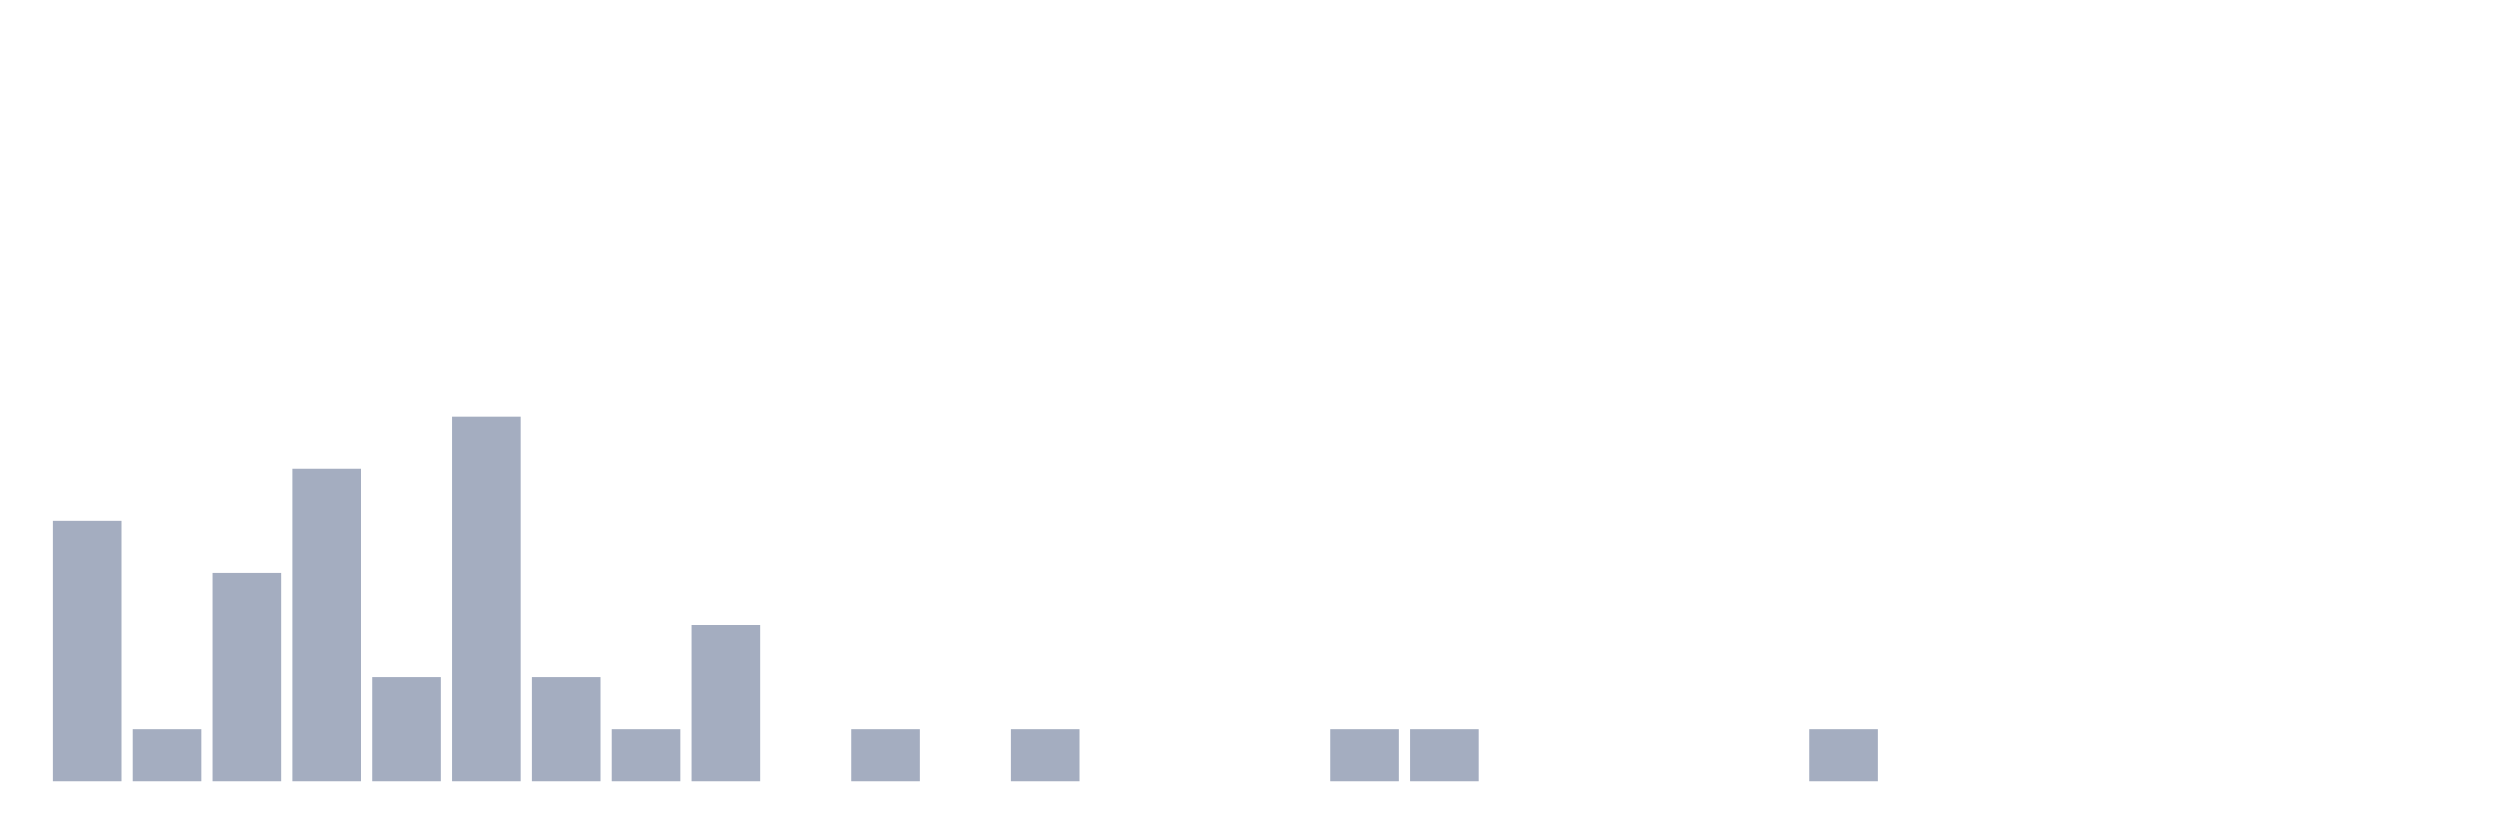
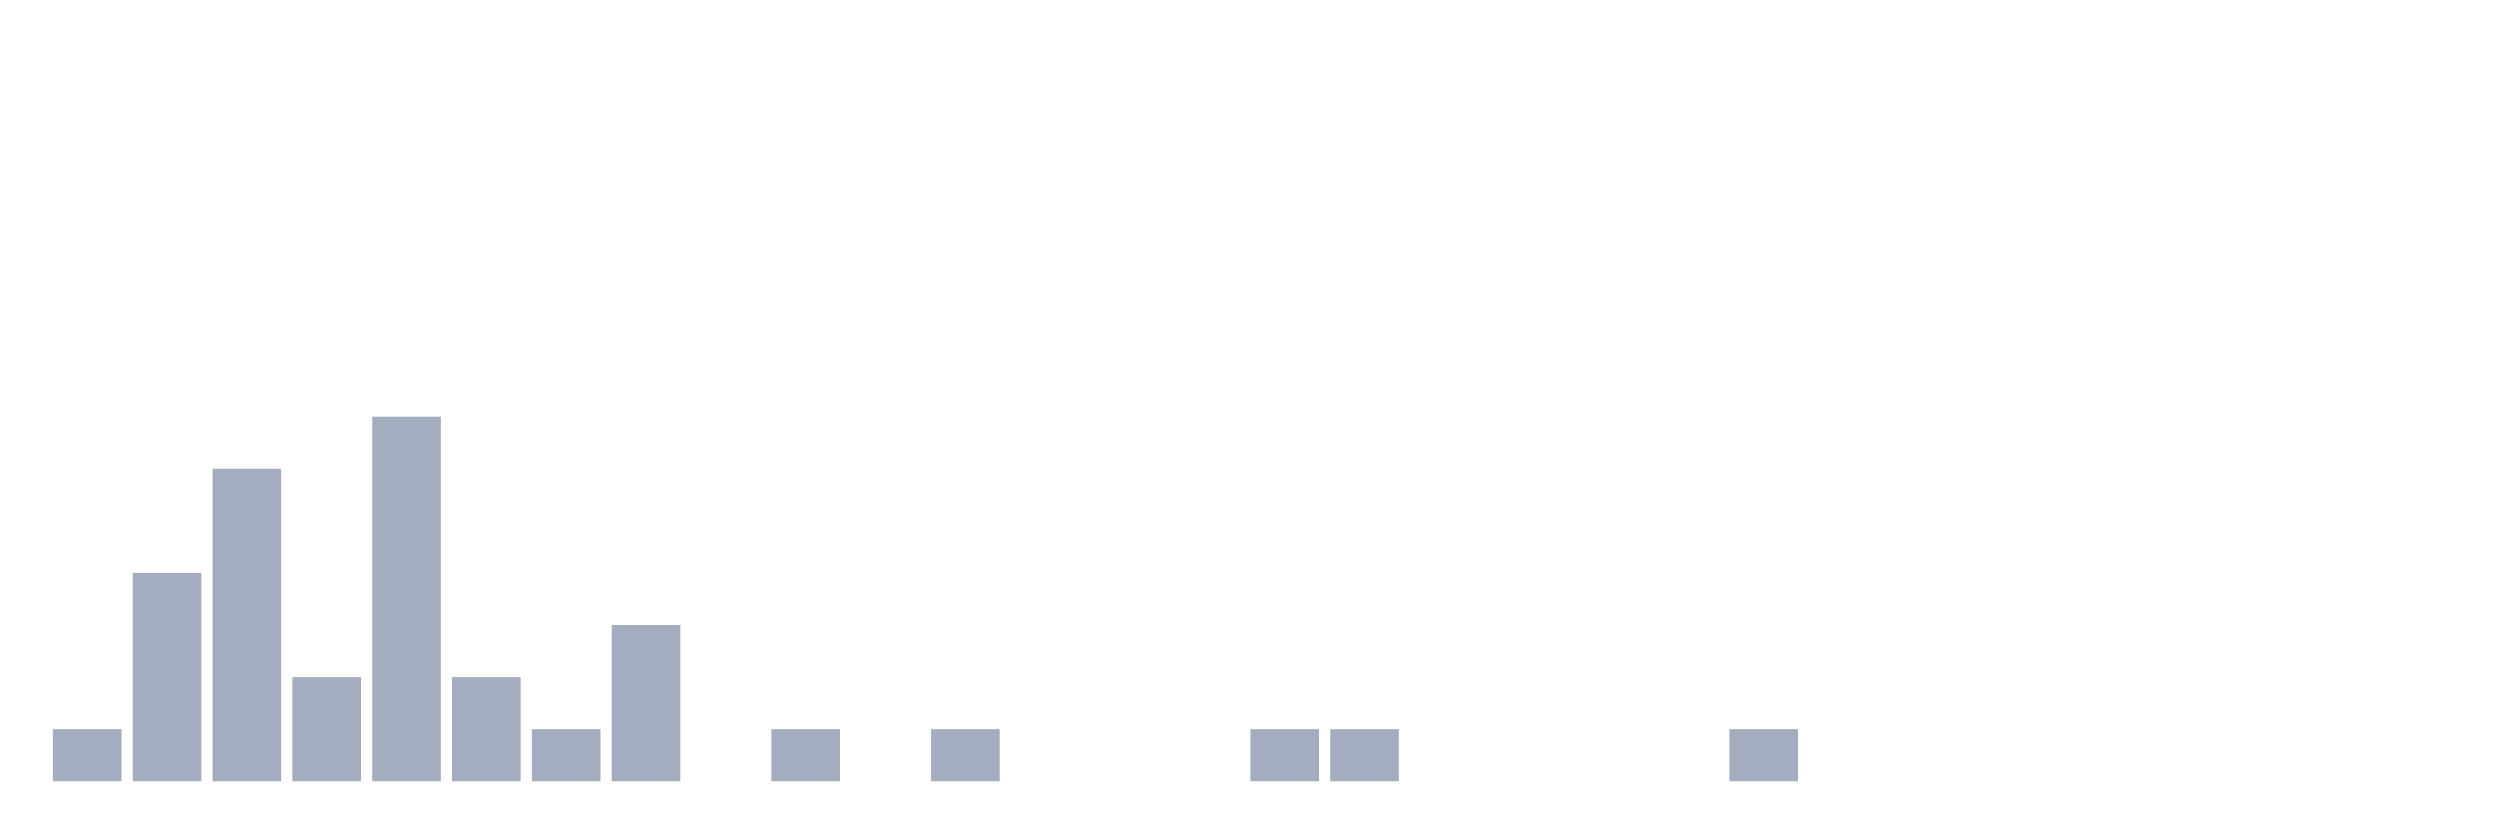
<svg xmlns="http://www.w3.org/2000/svg" viewBox="0 0 480 160">
  <g transform="translate(10,10)">
-     <rect class="bar" x="0.153" width="13.175" y="90" height="50" fill="rgb(164,173,192)" />
-     <rect class="bar" x="15.482" width="13.175" y="130" height="10" fill="rgb(164,173,192)" />
-     <rect class="bar" x="30.81" width="13.175" y="100" height="40" fill="rgb(164,173,192)" />
-     <rect class="bar" x="46.138" width="13.175" y="80" height="60" fill="rgb(164,173,192)" />
-     <rect class="bar" x="61.466" width="13.175" y="120" height="20" fill="rgb(164,173,192)" />
-     <rect class="bar" x="76.794" width="13.175" y="70" height="70" fill="rgb(164,173,192)" />
-     <rect class="bar" x="92.123" width="13.175" y="120" height="20" fill="rgb(164,173,192)" />
-     <rect class="bar" x="107.451" width="13.175" y="130" height="10" fill="rgb(164,173,192)" />
-     <rect class="bar" x="122.779" width="13.175" y="110" height="30" fill="rgb(164,173,192)" />
-     <rect class="bar" x="138.107" width="13.175" y="140" height="0" fill="rgb(164,173,192)" />
-     <rect class="bar" x="153.436" width="13.175" y="130" height="10" fill="rgb(164,173,192)" />
-     <rect class="bar" x="168.764" width="13.175" y="140" height="0" fill="rgb(164,173,192)" />
-     <rect class="bar" x="184.092" width="13.175" y="130" height="10" fill="rgb(164,173,192)" />
+     <rect class="bar" x="0.153" width="13.175" y="130" height="10" fill="rgb(164,173,192)" />
+     <rect class="bar" x="15.482" width="13.175" y="100" height="40" fill="rgb(164,173,192)" />
+     <rect class="bar" x="30.81" width="13.175" y="80" height="60" fill="rgb(164,173,192)" />
+     <rect class="bar" x="46.138" width="13.175" y="120" height="20" fill="rgb(164,173,192)" />
+     <rect class="bar" x="61.466" width="13.175" y="70" height="70" fill="rgb(164,173,192)" />
+     <rect class="bar" x="76.794" width="13.175" y="120" height="20" fill="rgb(164,173,192)" />
+     <rect class="bar" x="92.123" width="13.175" y="130" height="10" fill="rgb(164,173,192)" />
+     <rect class="bar" x="107.451" width="13.175" y="110" height="30" fill="rgb(164,173,192)" />
+     <rect class="bar" x="122.779" width="13.175" y="140" height="0" fill="rgb(164,173,192)" />
+     <rect class="bar" x="138.107" width="13.175" y="130" height="10" fill="rgb(164,173,192)" />
+     <rect class="bar" x="153.436" width="13.175" y="140" height="0" fill="rgb(164,173,192)" />
+     <rect class="bar" x="168.764" width="13.175" y="130" height="10" fill="rgb(164,173,192)" />
+     <rect class="bar" x="184.092" width="13.175" y="140" height="0" fill="rgb(164,173,192)" />
    <rect class="bar" x="199.42" width="13.175" y="140" height="0" fill="rgb(164,173,192)" />
    <rect class="bar" x="214.748" width="13.175" y="140" height="0" fill="rgb(164,173,192)" />
-     <rect class="bar" x="230.077" width="13.175" y="140" height="0" fill="rgb(164,173,192)" />
+     <rect class="bar" x="230.077" width="13.175" y="130" height="10" fill="rgb(164,173,192)" />
    <rect class="bar" x="245.405" width="13.175" y="130" height="10" fill="rgb(164,173,192)" />
-     <rect class="bar" x="260.733" width="13.175" y="130" height="10" fill="rgb(164,173,192)" />
+     <rect class="bar" x="260.733" width="13.175" y="140" height="0" fill="rgb(164,173,192)" />
    <rect class="bar" x="276.061" width="13.175" y="140" height="0" fill="rgb(164,173,192)" />
    <rect class="bar" x="291.39" width="13.175" y="140" height="0" fill="rgb(164,173,192)" />
    <rect class="bar" x="306.718" width="13.175" y="140" height="0" fill="rgb(164,173,192)" />
-     <rect class="bar" x="322.046" width="13.175" y="140" height="0" fill="rgb(164,173,192)" />
-     <rect class="bar" x="337.374" width="13.175" y="130" height="10" fill="rgb(164,173,192)" />
+     <rect class="bar" x="322.046" width="13.175" y="130" height="10" fill="rgb(164,173,192)" />
+     <rect class="bar" x="337.374" width="13.175" y="140" height="0" fill="rgb(164,173,192)" />
    <rect class="bar" x="352.702" width="13.175" y="140" height="0" fill="rgb(164,173,192)" />
    <rect class="bar" x="368.031" width="13.175" y="140" height="0" fill="rgb(164,173,192)" />
    <rect class="bar" x="383.359" width="13.175" y="140" height="0" fill="rgb(164,173,192)" />
    <rect class="bar" x="398.687" width="13.175" y="140" height="0" fill="rgb(164,173,192)" />
    <rect class="bar" x="414.015" width="13.175" y="140" height="0" fill="rgb(164,173,192)" />
    <rect class="bar" x="429.344" width="13.175" y="140" height="0" fill="rgb(164,173,192)" />
    <rect class="bar" x="444.672" width="13.175" y="140" height="0" fill="rgb(164,173,192)" />
  </g>
</svg>
